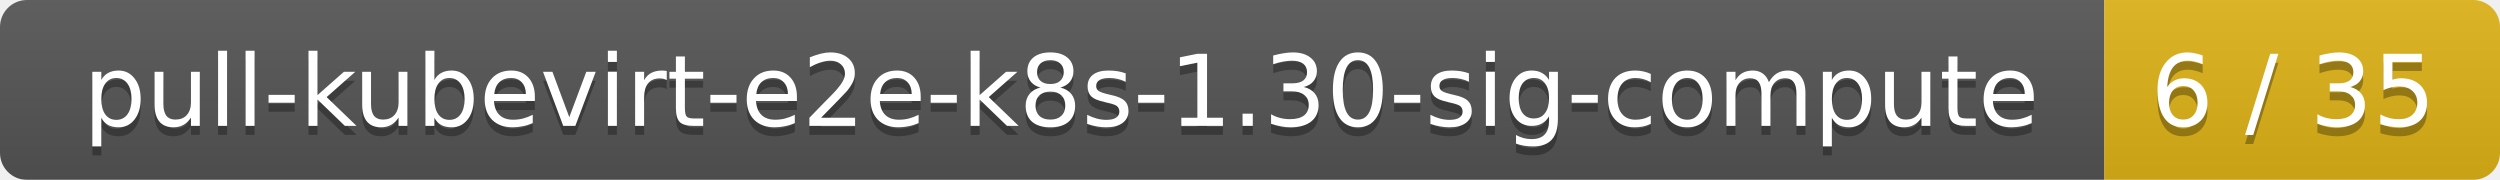
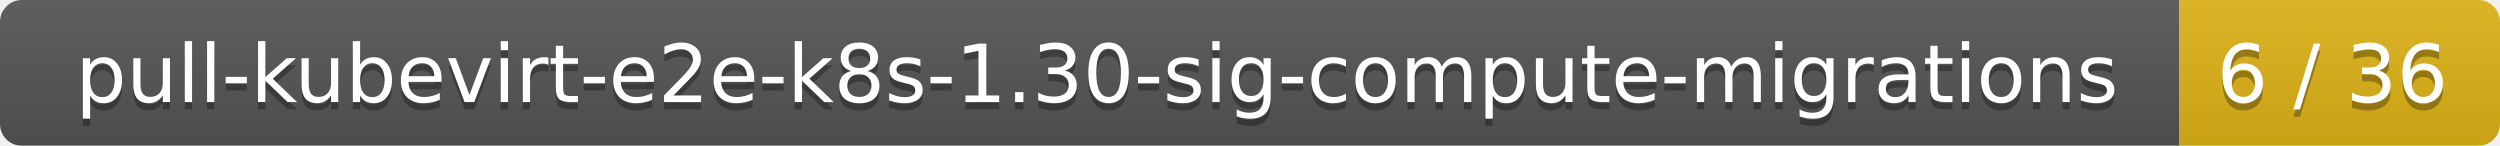
- <svg xmlns="http://www.w3.org/2000/svg" width="278" height="20">
+ <svg xmlns="http://www.w3.org/2000/svg" width="343" height="20">
  <linearGradient id="smooth" x2="0" y2="100%">
    <stop offset="0" stop-color="#bbb" stop-opacity=".1" />
    <stop offset="1" stop-opacity=".1" />
  </linearGradient>
  <mask id="round">
-     <rect width="278" height="20" rx="3" fill="#fff" />
+     <rect width="343" height="20" rx="3" fill="#fff" />
  </mask>
  <g mask="url(#round)">
-     <rect width="234" height="20" fill="#555" />
-     <rect x="234" width="44" height="20" fill="#dfb317" />
-     <rect width="278" height="20" fill="url(#smooth)" />
+     <rect width="299" height="20" fill="#555" />
+     <rect x="299" width="44" height="20" fill="#dfb317" />
+     <rect width="343" height="20" fill="url(#smooth)" />
  </g>
  <g fill="#fff" text-anchor="middle" font-family="DejaVu Sans,Verdana,Geneva,sans-serif" font-size="11">
-     <text x="118" y="15" fill="#010101" fill-opacity=".3">pull-kubevirt-e2e-k8s-1.30-sig-compute</text>
-     <text x="118" y="14">pull-kubevirt-e2e-k8s-1.30-sig-compute</text>
-     <text x="255" y="15" fill="#010101" fill-opacity=".3">6 / 35</text>
-     <text x="255" y="14">6 / 35</text>
+     <text x="150.5" y="15" fill="#010101" fill-opacity=".3">pull-kubevirt-e2e-k8s-1.30-sig-compute-migrations</text>
+     <text x="150.5" y="14">pull-kubevirt-e2e-k8s-1.30-sig-compute-migrations</text>
+     <text x="320" y="15" fill="#010101" fill-opacity=".3">6 / 36</text>
+     <text x="320" y="14">6 / 36</text>
  </g>
</svg>
